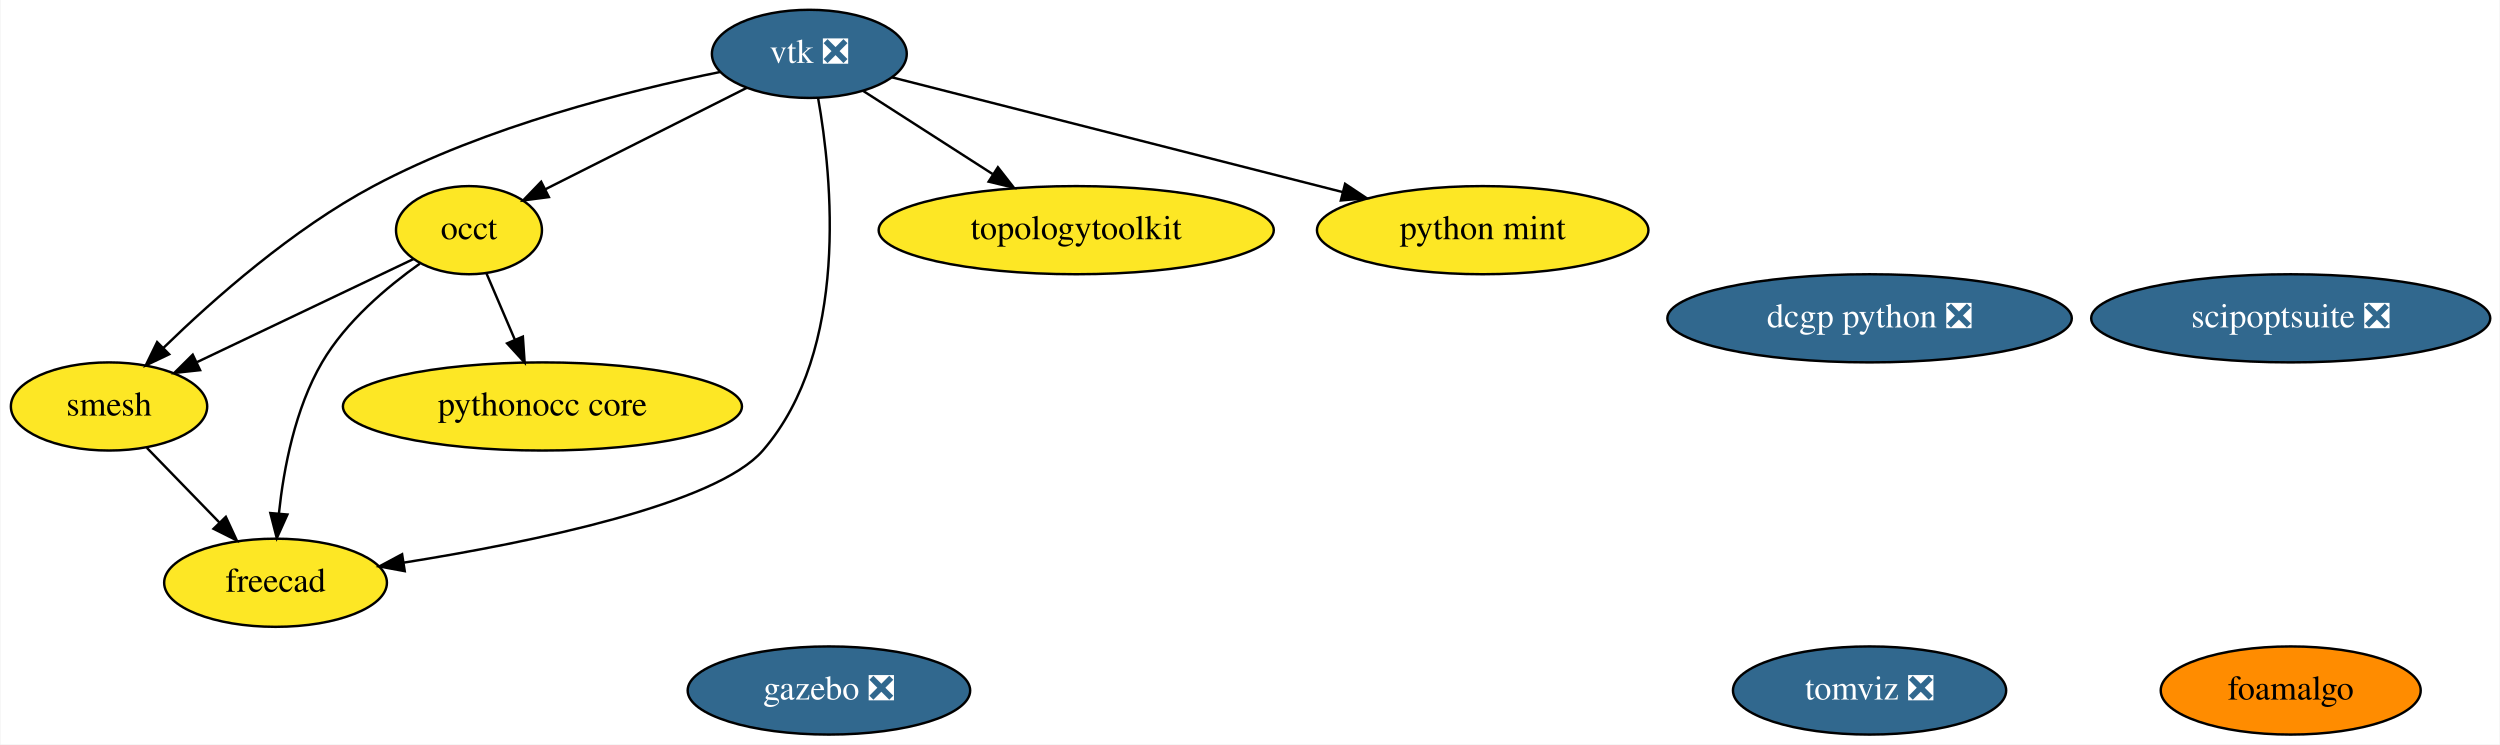
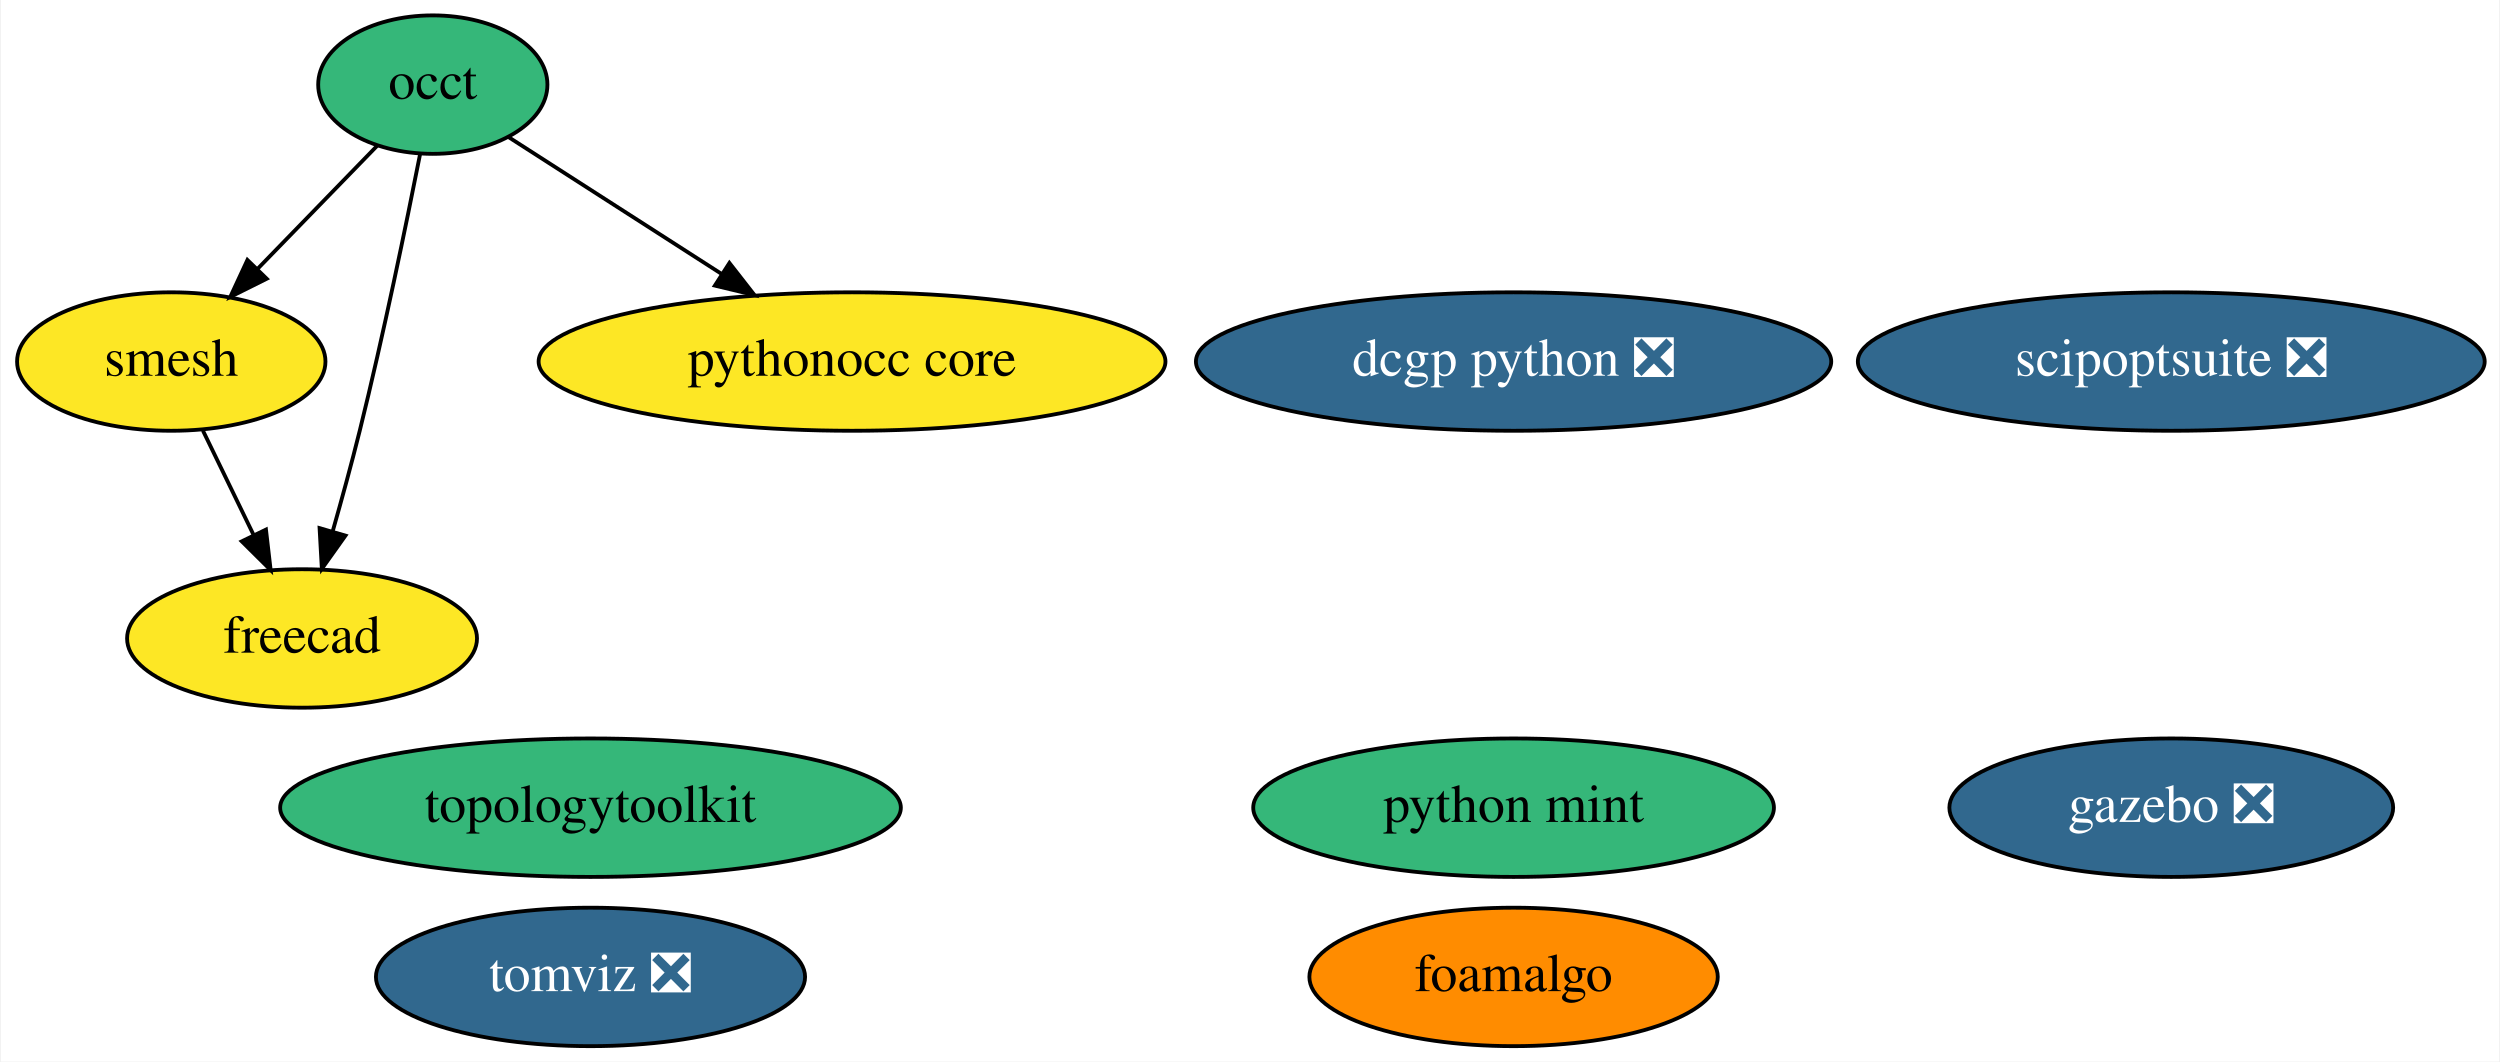
- <svg xmlns="http://www.w3.org/2000/svg" xmlns:xlink="http://www.w3.org/1999/xlink" width="1021pt" height="304pt" viewBox="0.00 0.00 1020.54 304.00">
-   <g id="graph0" class="graph" transform="scale(1 1) rotate(0) translate(4 300)">
-     <polygon fill="white" stroke="transparent" points="-4,4 -4,-300 1016.54,-300 1016.54,4 -4,4" />
+ <svg xmlns="http://www.w3.org/2000/svg" xmlns:xlink="http://www.w3.org/1999/xlink" width="650pt" height="276pt" viewBox="0.00 0.00 649.54 276.00">
+   <g id="graph0" class="graph" transform="scale(1 1) rotate(0) translate(4 272)">
+     <polygon fill="white" stroke="transparent" points="-4,4 -4,-272 645.54,-272 645.54,4 -4,4" />
    <g id="node1" class="node">
      <g id="a_node1">
-         <a xlink:href="https://github.com/conda-forge/vtk-feedstock/pull/195" xlink:title="vtk ❎">
-           <ellipse fill="#31688e" stroke="black" cx="326.3" cy="-278" rx="39.79" ry="18" />
-           <text text-anchor="middle" x="326.3" y="-274.3" font-family="Times,serif" font-size="14.00" fill="white">vtk ❎</text>
+         <a xlink:href="https://github.com/conda-forge/occt-feedstock" xlink:title="occt">
+           <ellipse fill="#35b779" stroke="black" cx="108.3" cy="-250" rx="29.8" ry="18" />
+           <text text-anchor="middle" x="108.3" y="-246.3" font-family="Times,serif" font-size="14.00">occt</text>
        </a>
      </g>
    </g>
    <g id="node2" class="node">
      <g id="a_node2">
-         <a xlink:href="https://github.com/conda-forge/occt-feedstock" xlink:title="occt">
-           <ellipse fill="#fde725" stroke="black" cx="187.3" cy="-206" rx="29.8" ry="18" />
-           <text text-anchor="middle" x="187.3" y="-202.3" font-family="Times,serif" font-size="14.00">occt</text>
+         <a xlink:href="https://github.com/conda-forge/smesh-feedstock" xlink:title="smesh">
+           <ellipse fill="#fde725" stroke="black" cx="40.3" cy="-178" rx="40.09" ry="18" />
+           <text text-anchor="middle" x="40.3" y="-174.3" font-family="Times,serif" font-size="14.00">smesh</text>
+         </a>
+       </g>
+     </g>
+     <g id="edge3" class="edge">
+       <path fill="none" stroke="black" d="M93.88,-234.15C84.84,-224.85 73.01,-212.67 62.76,-202.12" />
+       <polygon fill="black" stroke="black" points="65.12,-199.53 55.64,-194.8 60.1,-204.41 65.12,-199.53" />
+     </g>
+     <g id="node3" class="node">
+       <g id="a_node3">
+         <a xlink:href="https://github.com/conda-forge/freecad-feedstock" xlink:title="freecad">
+           <ellipse fill="#fde725" stroke="black" cx="74.3" cy="-106" rx="45.49" ry="18" />
+           <text text-anchor="middle" x="74.3" y="-102.3" font-family="Times,serif" font-size="14.00">freecad</text>
+         </a>
+       </g>
+     </g>
+     <g id="edge1" class="edge">
+       <path fill="none" stroke="black" d="M104.98,-231.86C101.43,-213.88 95.46,-184.84 89.3,-160 87.17,-151.42 84.62,-142.13 82.24,-133.76" />
+       <polygon fill="black" stroke="black" points="85.59,-132.74 79.45,-124.11 78.86,-134.69 85.59,-132.74" />
+     </g>
+     <g id="node7" class="node">
+       <g id="a_node7">
+         <a xlink:href="https://github.com/conda-forge/pythonocc-core-feedstock" xlink:title="pythonocc core">
+           <ellipse fill="#fde725" stroke="black" cx="217.3" cy="-178" rx="81.49" ry="18" />
+           <text text-anchor="middle" x="217.3" y="-174.3" font-family="Times,serif" font-size="14.00">pythonocc core</text>
        </a>
      </g>
    </g>
    <g id="edge2" class="edge">
-       <path fill="none" stroke="black" d="M300.8,-264.16C277.59,-252.47 243.25,-235.18 218.43,-222.68" />
-       <polygon fill="black" stroke="black" points="219.93,-219.51 209.42,-218.14 216.78,-225.77 219.93,-219.51" />
+       <path fill="none" stroke="black" d="M128.04,-236.32C143.43,-226.44 165.18,-212.47 183.35,-200.8" />
+       <polygon fill="black" stroke="black" points="185.42,-203.63 191.94,-195.28 181.63,-197.74 185.42,-203.63" />
    </g>
-     <g id="node3" class="node">
-       <g id="a_node3">
-         <a xlink:href="https://github.com/conda-forge/smesh-feedstock" xlink:title="smesh">
-           <ellipse fill="#fde725" stroke="black" cx="40.3" cy="-134" rx="40.09" ry="18" />
-           <text text-anchor="middle" x="40.3" y="-130.3" font-family="Times,serif" font-size="14.00">smesh</text>
+     <g id="edge4" class="edge">
+       <path fill="none" stroke="black" d="M48.53,-160.05C52.49,-151.89 57.34,-141.91 61.75,-132.82" />
+       <polygon fill="black" stroke="black" points="64.92,-134.31 66.14,-123.79 58.62,-131.25 64.92,-134.31" />
+     </g>
+     <g id="node4" class="node">
+       <g id="a_node4">
+         <a xlink:href="https://github.com/conda-forge/topologytoolkit-feedstock" xlink:title="topologytoolkit">
+           <ellipse fill="#35b779" stroke="black" cx="149.3" cy="-62" rx="80.69" ry="18" />
+           <text text-anchor="middle" x="149.3" y="-58.3" font-family="Times,serif" font-size="14.00">topologytoolkit</text>
        </a>
      </g>
    </g>
-     <g id="edge4" class="edge">
-       <path fill="none" stroke="black" d="M289.88,-270.6C252.71,-263.07 194.12,-248.4 148.3,-224 115.4,-206.48 83.15,-178 62.58,-157.99" />
-       <polygon fill="black" stroke="black" points="64.86,-155.32 55.29,-150.77 59.94,-160.29 64.86,-155.32" />
-     </g>
-     <g id="node4" class="node">
-       <g id="a_node4">
-         <a xlink:href="https://github.com/conda-forge/freecad-feedstock" xlink:title="freecad">
-           <ellipse fill="#fde725" stroke="black" cx="108.3" cy="-62" rx="45.49" ry="18" />
-           <text text-anchor="middle" x="108.3" y="-58.3" font-family="Times,serif" font-size="14.00">freecad</text>
+     <g id="node5" class="node">
+       <g id="a_node5">
+         <a xlink:href="https://github.com/conda-forge/gazebo-feedstock/pull/82" xlink:title="gazebo ❎">
+           <ellipse fill="#31688e" stroke="black" cx="560.3" cy="-62" rx="57.69" ry="18" />
+           <text text-anchor="middle" x="560.3" y="-58.3" font-family="Times,serif" font-size="14.00" fill="white">gazebo ❎</text>
        </a>
      </g>
    </g>
-     <g id="edge1" class="edge">
-       <path fill="none" stroke="black" d="M329.87,-260.01C335.6,-227.71 342.87,-157.05 307.3,-116 288.26,-94.02 213.07,-78.58 160.78,-70.24" />
-       <polygon fill="black" stroke="black" points="161.07,-66.74 150.65,-68.66 159.99,-73.66 161.07,-66.74" />
-     </g>
-     <g id="node5" class="node">
-       <g id="a_node5">
-         <a xlink:href="https://github.com/conda-forge/topologytoolkit-feedstock" xlink:title="topologytoolkit">
-           <ellipse fill="#fde725" stroke="black" cx="435.3" cy="-206" rx="80.69" ry="18" />
-           <text text-anchor="middle" x="435.3" y="-202.3" font-family="Times,serif" font-size="14.00">topologytoolkit</text>
+     <g id="node6" class="node">
+       <g id="a_node6">
+         <a xlink:href="https://github.com/conda-forge/dcgp-python-feedstock/pull/17" xlink:title="dcgp python ❎">
+           <ellipse fill="#31688e" stroke="black" cx="389.3" cy="-178" rx="82.59" ry="18" />
+           <text text-anchor="middle" x="389.3" y="-174.3" font-family="Times,serif" font-size="14.00" fill="white">dcgp python ❎</text>
        </a>
      </g>
    </g>
-     <g id="edge5" class="edge">
-       <path fill="none" stroke="black" d="M348.35,-262.83C363.5,-253.1 383.91,-240 401.15,-228.93" />
-       <polygon fill="black" stroke="black" points="403.31,-231.7 409.83,-223.35 399.53,-225.81 403.31,-231.7" />
-     </g>
-     <g id="node12" class="node">
-       <g id="a_node12">
-         <a xlink:href="https://github.com/conda-forge/python-mint-feedstock" xlink:title="python mint">
-           <ellipse fill="#fde725" stroke="black" cx="601.3" cy="-206" rx="67.69" ry="18" />
-           <text text-anchor="middle" x="601.3" y="-202.3" font-family="Times,serif" font-size="14.00">python mint</text>
-         </a>
-       </g>
-     </g>
-     <g id="edge3" class="edge">
-       <path fill="none" stroke="black" d="M360.02,-268.42C405.88,-256.74 488.58,-235.69 544.21,-221.53" />
-       <polygon fill="black" stroke="black" points="545.1,-224.92 553.92,-219.06 543.37,-218.13 545.1,-224.92" />
-     </g>
-     <g id="edge8" class="edge">
-       <path fill="none" stroke="black" d="M164.65,-194.22C141.09,-183 103.86,-165.27 76.27,-152.13" />
-       <polygon fill="black" stroke="black" points="77.49,-148.83 66.95,-147.69 74.48,-155.15 77.49,-148.83" />
-     </g>
-     <g id="edge6" class="edge">
-       <path fill="none" stroke="black" d="M167.26,-192.36C153.89,-182.87 137.04,-168.68 127.3,-152 116.3,-133.18 111.64,-108.81 109.68,-90.32" />
-       <polygon fill="black" stroke="black" points="113.15,-89.87 108.81,-80.21 106.18,-90.47 113.15,-89.87" />
-     </g>
    <g id="node8" class="node">
      <g id="a_node8">
-         <a xlink:href="https://github.com/conda-forge/pythonocc-core-feedstock" xlink:title="pythonocc core">
-           <ellipse fill="#fde725" stroke="black" cx="217.3" cy="-134" rx="81.49" ry="18" />
-           <text text-anchor="middle" x="217.3" y="-130.3" font-family="Times,serif" font-size="14.00">pythonocc core</text>
-         </a>
-       </g>
-     </g>
-     <g id="edge7" class="edge">
-       <path fill="none" stroke="black" d="M194.41,-188.41C197.87,-180.34 202.11,-170.43 206,-161.35" />
-       <polygon fill="black" stroke="black" points="209.31,-162.53 210.03,-151.96 202.87,-159.77 209.31,-162.53" />
-     </g>
-     <g id="edge9" class="edge">
-       <path fill="none" stroke="black" d="M55.73,-117.12C64.47,-108.12 75.58,-96.68 85.33,-86.65" />
-       <polygon fill="black" stroke="black" points="88,-88.92 92.46,-79.31 82.98,-84.04 88,-88.92" />
-     </g>
-     <g id="node6" class="node">
-       <g id="a_node6">
-         <a xlink:href="https://github.com/conda-forge/gazebo-feedstock/pull/82" xlink:title="gazebo ❎">
-           <ellipse fill="#31688e" stroke="black" cx="334.3" cy="-18" rx="57.69" ry="18" />
-           <text text-anchor="middle" x="334.3" y="-14.3" font-family="Times,serif" font-size="14.00" fill="white">gazebo ❎</text>
-         </a>
-       </g>
-     </g>
-     <g id="node7" class="node">
-       <g id="a_node7">
-         <a xlink:href="https://github.com/conda-forge/dcgp-python-feedstock/pull/17" xlink:title="dcgp python ❎">
-           <ellipse fill="#31688e" stroke="black" cx="759.3" cy="-170" rx="82.59" ry="18" />
-           <text text-anchor="middle" x="759.3" y="-166.3" font-family="Times,serif" font-size="14.00" fill="white">dcgp python ❎</text>
+         <a xlink:href="https://github.com/conda-forge/foamalgo-feedstock" xlink:title="foamalgo">
+           <ellipse fill="#ff8c00" stroke="black" cx="389.3" cy="-18" rx="53.09" ry="18" />
+           <text text-anchor="middle" x="389.3" y="-14.3" font-family="Times,serif" font-size="14.00">foamalgo</text>
        </a>
      </g>
    </g>
    <g id="node9" class="node">
      <g id="a_node9">
-         <a xlink:href="https://github.com/conda-forge/foamalgo-feedstock" xlink:title="foamalgo">
-           <ellipse fill="#ff8c00" stroke="black" cx="931.3" cy="-18" rx="53.09" ry="18" />
-           <text text-anchor="middle" x="931.3" y="-14.3" font-family="Times,serif" font-size="14.00">foamalgo</text>
+         <a xlink:href="https://github.com/conda-forge/tomviz-feedstock/pull/14" xlink:title="tomviz ❎">
+           <ellipse fill="#31688e" stroke="black" cx="149.3" cy="-18" rx="55.79" ry="18" />
+           <text text-anchor="middle" x="149.3" y="-14.3" font-family="Times,serif" font-size="14.00" fill="white">tomviz ❎</text>
        </a>
      </g>
    </g>
    <g id="node10" class="node">
      <g id="a_node10">
-         <a xlink:href="https://github.com/conda-forge/tomviz-feedstock/pull/14" xlink:title="tomviz ❎">
-           <ellipse fill="#31688e" stroke="black" cx="759.3" cy="-18" rx="55.79" ry="18" />
-           <text text-anchor="middle" x="759.3" y="-14.3" font-family="Times,serif" font-size="14.00" fill="white">tomviz ❎</text>
+         <a xlink:href="https://github.com/conda-forge/scipoptsuite-feedstock/pull/16" xlink:title="scipoptsuite ❎">
+           <ellipse fill="#31688e" stroke="black" cx="560.3" cy="-178" rx="81.49" ry="18" />
+           <text text-anchor="middle" x="560.3" y="-174.3" font-family="Times,serif" font-size="14.00" fill="white">scipoptsuite ❎</text>
        </a>
      </g>
    </g>
    <g id="node11" class="node">
      <g id="a_node11">
-         <a xlink:href="https://github.com/conda-forge/scipoptsuite-feedstock/pull/16" xlink:title="scipoptsuite ❎">
-           <ellipse fill="#31688e" stroke="black" cx="931.3" cy="-170" rx="81.49" ry="18" />
-           <text text-anchor="middle" x="931.3" y="-166.3" font-family="Times,serif" font-size="14.00" fill="white">scipoptsuite ❎</text>
+         <a xlink:href="https://github.com/conda-forge/python-mint-feedstock" xlink:title="python mint">
+           <ellipse fill="#35b779" stroke="black" cx="389.3" cy="-62" rx="67.69" ry="18" />
+           <text text-anchor="middle" x="389.3" y="-58.3" font-family="Times,serif" font-size="14.00">python mint</text>
        </a>
      </g>
    </g>
  </g>
</svg>
